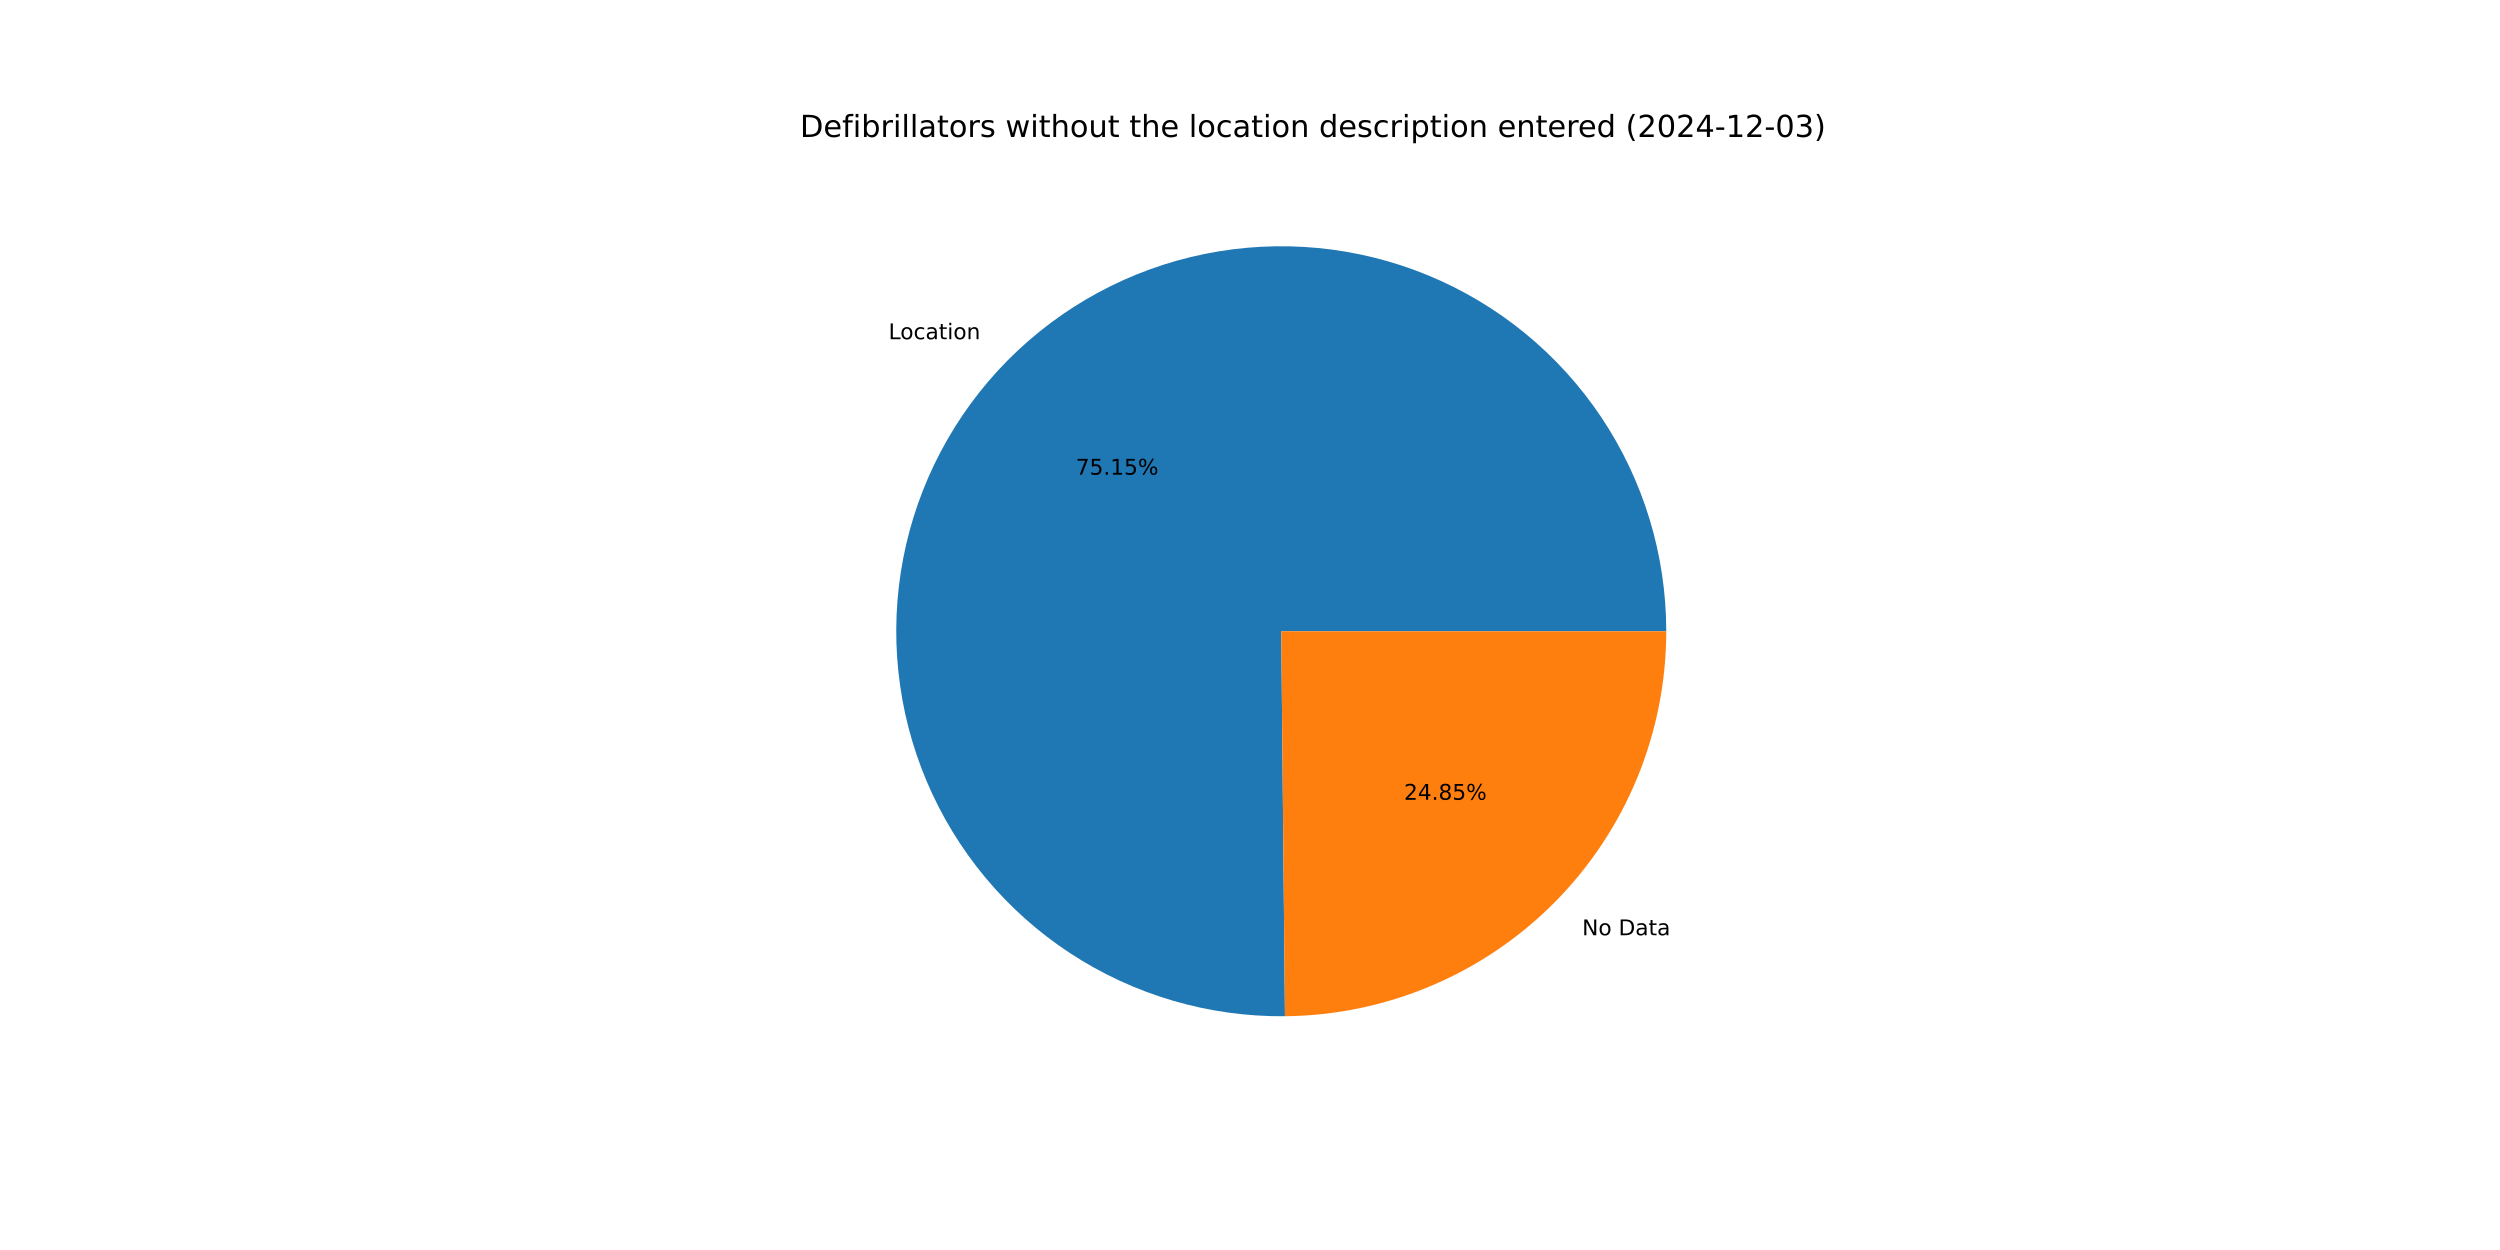
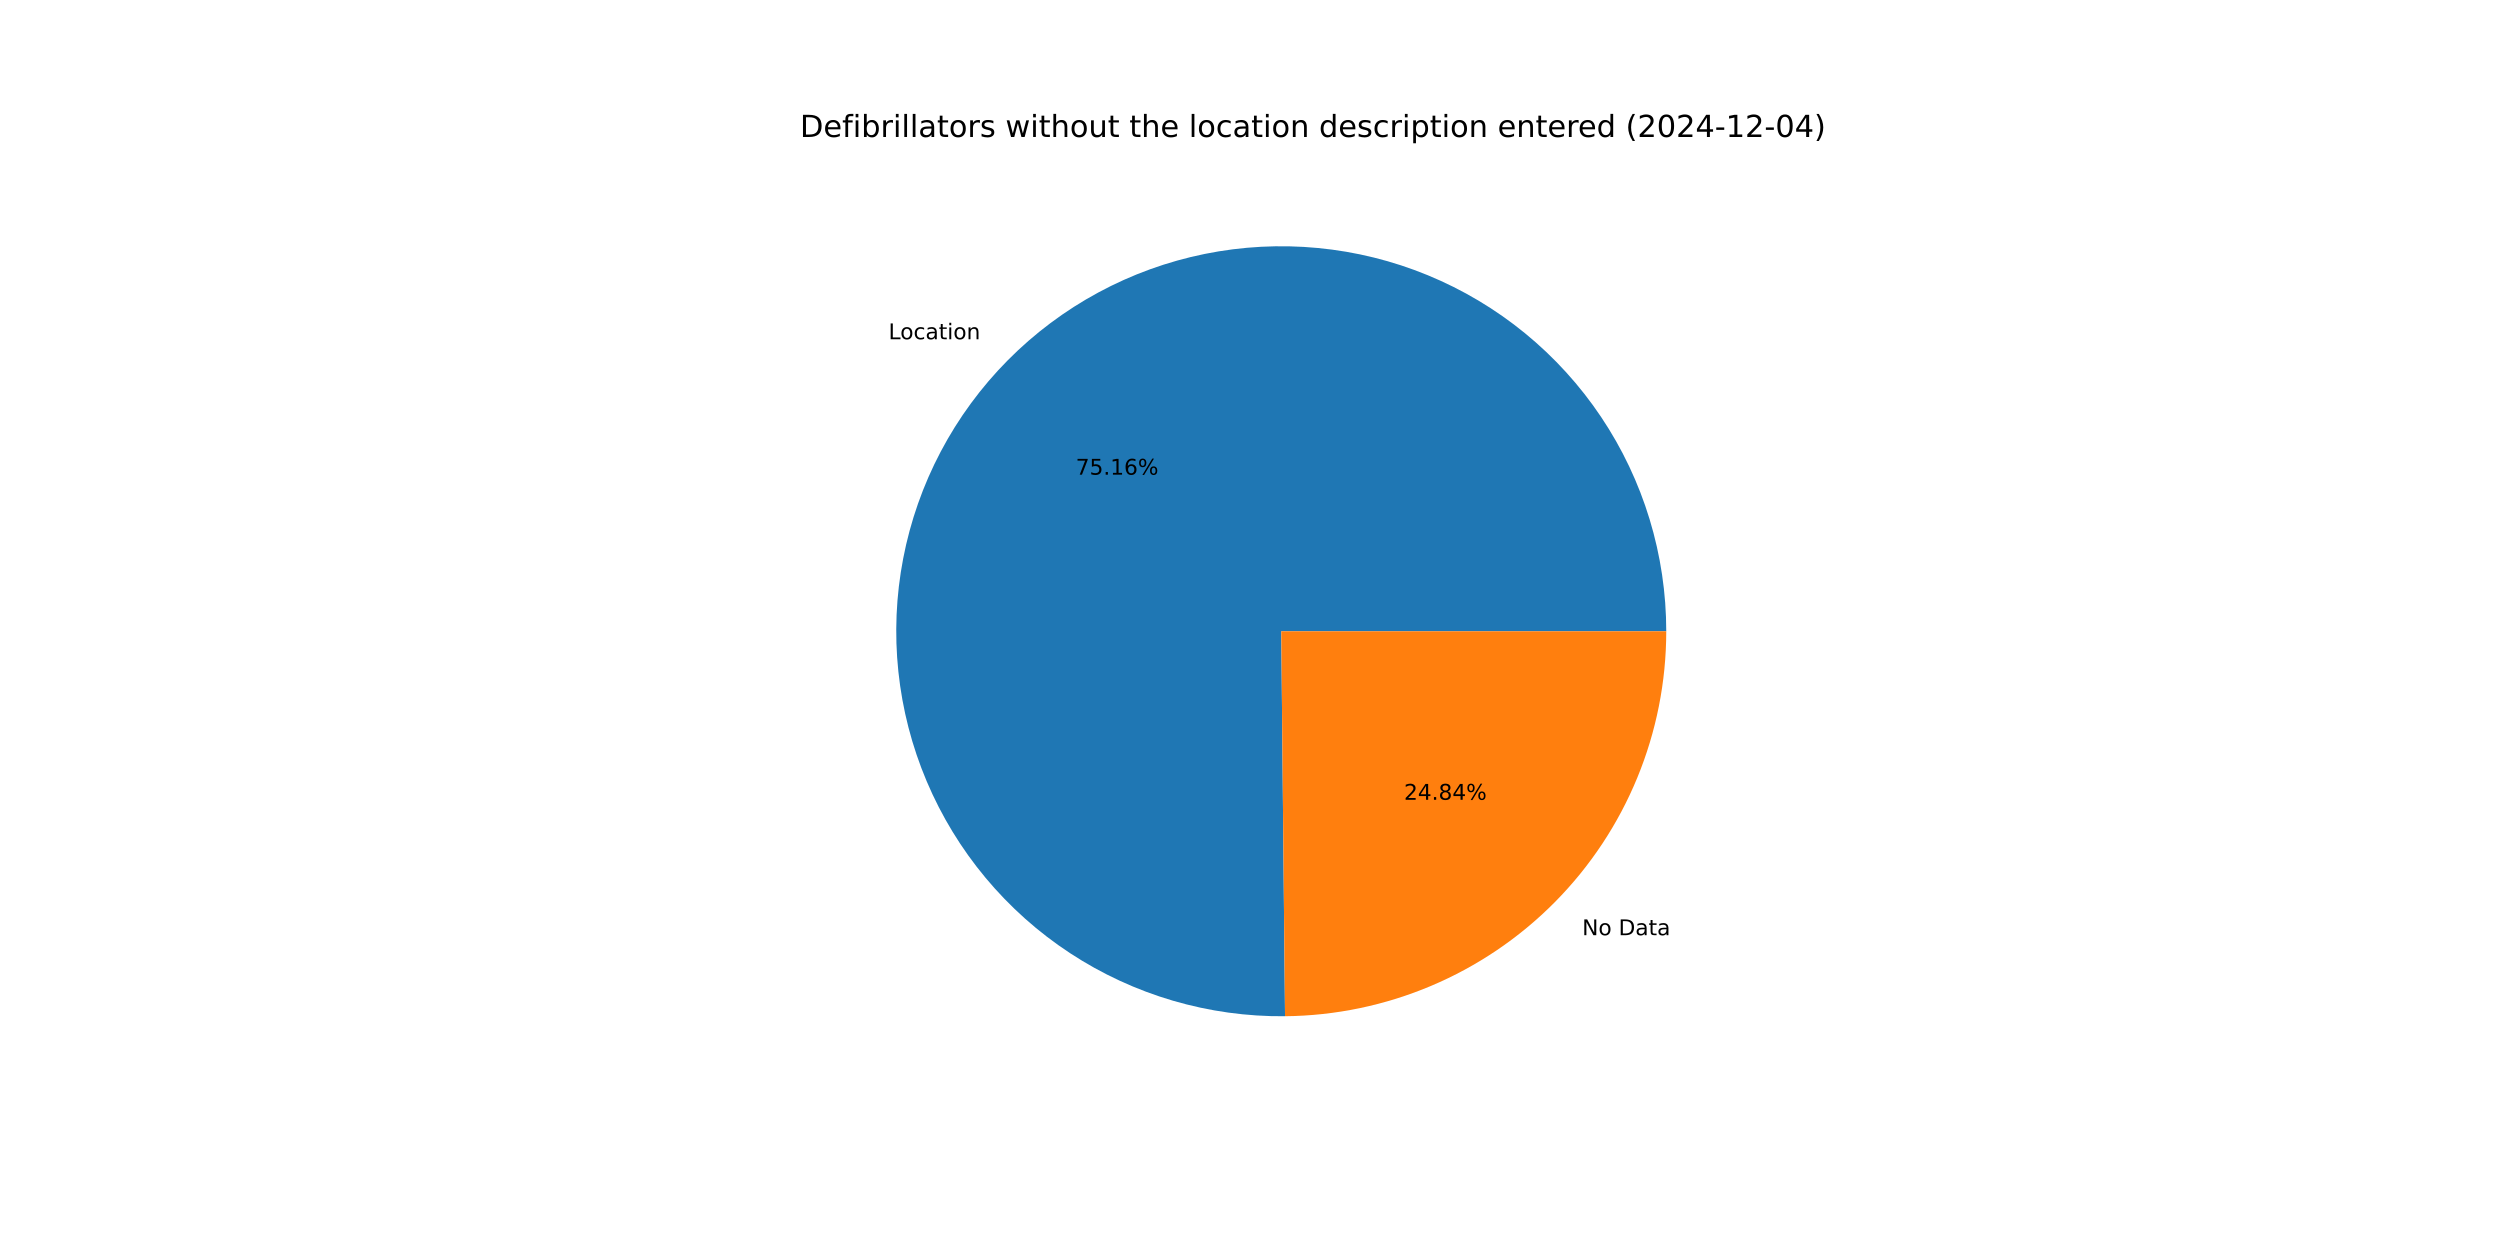
<svg xmlns="http://www.w3.org/2000/svg" xmlns:xlink="http://www.w3.org/1999/xlink" width="1152pt" height="576pt" viewBox="0 0 1152 576" version="1.1">
  <defs>
    <style type="text/css">*{stroke-linejoin: round; stroke-linecap: butt}</style>
  </defs>
  <g id="figure_1">
    <g id="patch_1">
      <path d="M 0 576  L 1152 576  L 1152 0  L 0 0  z " style="fill: #ffffff" />
    </g>
    <g id="axes_1">
      <g id="patch_2">
-         <path d="M 767.808 290.88  C 767.808 273.396 765.223 256.007 760.138 239.279  C 755.052 222.551 747.522 206.666 737.791 192.14  C 728.06 177.614 716.234 164.607 702.699 153.539  C 689.164 142.472 674.066 133.466 657.897 126.814  C 641.728 120.162 624.663 115.936 607.258 114.275  C 589.853 112.613 572.298 113.534 555.162 117.007  C 538.026 120.48 521.498 126.467 506.113 134.773  C 490.728 143.08 476.656 153.616 464.352 166.038  C 452.048 178.461 441.649 192.634 433.49 208.098  C 425.332 223.562 419.504 240.147 416.196 257.316  C 412.888 274.484 412.136 292.048 413.965 309.436  C 415.794 326.824 420.183 343.847 426.99 359.951  C 433.797 376.056 442.948 391.066 454.145 404.494  C 465.342 417.923 478.463 429.622 493.082 439.213  C 507.701 448.804 523.657 456.182 540.434 461.106  C 557.21 466.031 574.623 468.448 592.106 468.28  L 590.4 290.88  z " style="fill: #1f77b4" />
+         <path d="M 767.808 290.88  C 767.808 273.395 765.223 256.006 760.137 239.277  C 755.051 222.548 747.52 206.663 737.788 192.137  C 728.057 177.611 716.23 164.603 702.694 153.535  C 689.158 142.468 674.059 133.462 657.889 126.81  C 641.719 120.159 624.654 115.934 607.248 114.274  C 589.842 112.613 572.286 113.535 555.15 117.009  C 538.014 120.483 521.485 126.472 506.1 134.78  C 490.715 143.089 476.643 153.626 464.34 166.05  C 452.037 178.474 441.638 192.649 433.481 208.115  C 425.324 223.58 419.498 240.167 416.192 257.336  C 412.886 274.506 412.136 292.07 413.967 309.459  C 415.799 326.847 420.19 343.87 427 359.974  C 433.81 376.079 442.963 391.088 454.163 404.515  C 465.362 417.942 478.485 429.64 493.106 439.229  C 507.727 448.818 523.686 456.193 540.464 461.115  C 557.242 466.037 574.655 468.451 592.139 468.279  L 590.4 290.88  z " style="fill: #1f77b4" />
      </g>
      <g id="patch_3">
-         <path d="M 592.106 468.28  C 638.842 467.83 683.558 448.929 716.448 415.722  C 749.338 382.514 767.808 337.619 767.808 290.88  L 590.4 290.88  z " style="fill: #ff7f0e" />
+         <path d="M 592.139 468.279  C 638.87 467.821 683.577 448.917 716.46 415.71  C 749.343 382.503 767.808 337.613 767.808 290.88  L 590.4 290.88  z " style="fill: #ff7f0e" />
      </g>
      <g id="matplotlib.axis_1" />
      <g id="matplotlib.axis_2" />
      <g id="text_1">
-         <g transform="translate(409.4502 156.3134) scale(0.1 -0.1)">
+         <g transform="translate(409.4373 156.3264) scale(0.1 -0.1)">
          <defs>
            <path id="DejaVuSans-4c" d="M 628 4666  L 1259 4666  L 1259 531  L 3531 531  L 3531 0  L 628 0  L 628 4666  z " transform="scale(0.015625)" />
            <path id="DejaVuSans-6f" d="M 1959 3097  Q 1497 3097 1228 2736  Q 959 2375 959 1747  Q 959 1119 1226 758  Q 1494 397 1959 397  Q 2419 397 2687 759  Q 2956 1122 2956 1747  Q 2956 2369 2687 2733  Q 2419 3097 1959 3097  z M 1959 3584  Q 2709 3584 3137 3096  Q 3566 2609 3566 1747  Q 3566 888 3137 398  Q 2709 -91 1959 -91  Q 1206 -91 779 398  Q 353 888 353 1747  Q 353 2609 779 3096  Q 1206 3584 1959 3584  z " transform="scale(0.015625)" />
            <path id="DejaVuSans-63" d="M 3122 3366  L 3122 2828  Q 2878 2963 2633 3030  Q 2388 3097 2138 3097  Q 1578 3097 1268 2742  Q 959 2388 959 1747  Q 959 1106 1268 751  Q 1578 397 2138 397  Q 2388 397 2633 464  Q 2878 531 3122 666  L 3122 134  Q 2881 22 2623 -34  Q 2366 -91 2075 -91  Q 1284 -91 818 406  Q 353 903 353 1747  Q 353 2603 823 3093  Q 1294 3584 2113 3584  Q 2378 3584 2631 3529  Q 2884 3475 3122 3366  z " transform="scale(0.015625)" />
            <path id="DejaVuSans-61" d="M 2194 1759  Q 1497 1759 1228 1600  Q 959 1441 959 1056  Q 959 750 1161 570  Q 1363 391 1709 391  Q 2188 391 2477 730  Q 2766 1069 2766 1631  L 2766 1759  L 2194 1759  z M 3341 1997  L 3341 0  L 2766 0  L 2766 531  Q 2569 213 2275 61  Q 1981 -91 1556 -91  Q 1019 -91 701 211  Q 384 513 384 1019  Q 384 1609 779 1909  Q 1175 2209 1959 2209  L 2766 2209  L 2766 2266  Q 2766 2663 2505 2880  Q 2244 3097 1772 3097  Q 1472 3097 1187 3025  Q 903 2953 641 2809  L 641 3341  Q 956 3463 1253 3523  Q 1550 3584 1831 3584  Q 2591 3584 2966 3190  Q 3341 2797 3341 1997  z " transform="scale(0.015625)" />
            <path id="DejaVuSans-74" d="M 1172 4494  L 1172 3500  L 2356 3500  L 2356 3053  L 1172 3053  L 1172 1153  Q 1172 725 1289 603  Q 1406 481 1766 481  L 2356 481  L 2356 0  L 1766 0  Q 1100 0 847 248  Q 594 497 594 1153  L 594 3053  L 172 3053  L 172 3500  L 594 3500  L 594 4494  L 1172 4494  z " transform="scale(0.015625)" />
            <path id="DejaVuSans-69" d="M 603 3500  L 1178 3500  L 1178 0  L 603 0  L 603 3500  z M 603 4863  L 1178 4863  L 1178 4134  L 603 4134  L 603 4863  z " transform="scale(0.015625)" />
            <path id="DejaVuSans-6e" d="M 3513 2113  L 3513 0  L 2938 0  L 2938 2094  Q 2938 2591 2744 2837  Q 2550 3084 2163 3084  Q 1697 3084 1428 2787  Q 1159 2491 1159 1978  L 1159 0  L 581 0  L 581 3500  L 1159 3500  L 1159 2956  Q 1366 3272 1645 3428  Q 1925 3584 2291 3584  Q 2894 3584 3203 3211  Q 3513 2838 3513 2113  z " transform="scale(0.015625)" />
          </defs>
          <use xlink:href="#DejaVuSans-4c" />
          <use xlink:href="#DejaVuSans-6f" x="53.963" />
          <use xlink:href="#DejaVuSans-63" x="115.145" />
          <use xlink:href="#DejaVuSans-61" x="170.125" />
          <use xlink:href="#DejaVuSans-74" x="231.404" />
          <use xlink:href="#DejaVuSans-69" x="270.613" />
          <use xlink:href="#DejaVuSans-6f" x="298.396" />
          <use xlink:href="#DejaVuSans-6e" x="359.578" />
        </g>
      </g>
      <g id="text_2">
-         <g transform="translate(495.7063 218.7343) scale(0.1 -0.1)">
+         <g transform="translate(495.6993 218.7414) scale(0.1 -0.1)">
          <defs>
            <path id="DejaVuSans-37" d="M 525 4666  L 3525 4666  L 3525 4397  L 1831 0  L 1172 0  L 2766 4134  L 525 4134  L 525 4666  z " transform="scale(0.015625)" />
            <path id="DejaVuSans-35" d="M 691 4666  L 3169 4666  L 3169 4134  L 1269 4134  L 1269 2991  Q 1406 3038 1543 3061  Q 1681 3084 1819 3084  Q 2600 3084 3056 2656  Q 3513 2228 3513 1497  Q 3513 744 3044 326  Q 2575 -91 1722 -91  Q 1428 -91 1123 -41  Q 819 9 494 109  L 494 744  Q 775 591 1075 516  Q 1375 441 1709 441  Q 2250 441 2565 725  Q 2881 1009 2881 1497  Q 2881 1984 2565 2268  Q 2250 2553 1709 2553  Q 1456 2553 1204 2497  Q 953 2441 691 2322  L 691 4666  z " transform="scale(0.015625)" />
            <path id="DejaVuSans-2e" d="M 684 794  L 1344 794  L 1344 0  L 684 0  L 684 794  z " transform="scale(0.015625)" />
            <path id="DejaVuSans-31" d="M 794 531  L 1825 531  L 1825 4091  L 703 3866  L 703 4441  L 1819 4666  L 2450 4666  L 2450 531  L 3481 531  L 3481 0  L 794 0  L 794 531  z " transform="scale(0.015625)" />
+             <path id="DejaVuSans-36" d="M 2113 2584  Q 1688 2584 1439 2293  Q 1191 2003 1191 1497  Q 1191 994 1439 701  Q 1688 409 2113 409  Q 2538 409 2786 701  Q 3034 994 3034 1497  Q 3034 2003 2786 2293  Q 2538 2584 2113 2584  z M 3366 4563  L 3366 3988  Q 3128 4100 2886 4159  Q 2644 4219 2406 4219  Q 1781 4219 1451 3797  Q 1122 3375 1075 2522  Q 1259 2794 1537 2939  Q 1816 3084 2150 3084  Q 2853 3084 3261 2657  Q 3669 2231 3669 1497  Q 3669 778 3244 343  Q 2819 -91 2113 -91  Q 1303 -91 875 529  Q 447 1150 447 2328  Q 447 3434 972 4092  Q 1497 4750 2381 4750  Q 2619 4750 2861 4703  Q 3103 4656 3366 4563  z " transform="scale(0.015625)" />
            <path id="DejaVuSans-25" d="M 4653 2053  Q 4381 2053 4226 1822  Q 4072 1591 4072 1178  Q 4072 772 4226 539  Q 4381 306 4653 306  Q 4919 306 5073 539  Q 5228 772 5228 1178  Q 5228 1588 5073 1820  Q 4919 2053 4653 2053  z M 4653 2450  Q 5147 2450 5437 2106  Q 5728 1763 5728 1178  Q 5728 594 5436 251  Q 5144 -91 4653 -91  Q 4153 -91 3862 251  Q 3572 594 3572 1178  Q 3572 1766 3864 2108  Q 4156 2450 4653 2450  z M 1428 4353  Q 1159 4353 1004 4120  Q 850 3888 850 3481  Q 850 3069 1003 2837  Q 1156 2606 1428 2606  Q 1700 2606 1854 2837  Q 2009 3069 2009 3481  Q 2009 3884 1853 4118  Q 1697 4353 1428 4353  z M 4250 4750  L 4750 4750  L 1831 -91  L 1331 -91  L 4250 4750  z M 1428 4750  Q 1922 4750 2215 4408  Q 2509 4066 2509 3481  Q 2509 2891 2217 2550  Q 1925 2209 1428 2209  Q 931 2209 642 2551  Q 353 2894 353 3481  Q 353 4063 643 4406  Q 934 4750 1428 4750  z " transform="scale(0.015625)" />
          </defs>
          <use xlink:href="#DejaVuSans-37" />
          <use xlink:href="#DejaVuSans-35" x="63.623" />
          <use xlink:href="#DejaVuSans-2e" x="127.246" />
          <use xlink:href="#DejaVuSans-31" x="159.033" />
-           <use xlink:href="#DejaVuSans-35" x="222.656" />
+           <use xlink:href="#DejaVuSans-36" x="222.656" />
          <use xlink:href="#DejaVuSans-25" x="286.279" />
        </g>
      </g>
      <g id="text_3">
-         <g transform="translate(729.0529 430.9653) scale(0.1 -0.1)">
+         <g transform="translate(729.0658 430.9524) scale(0.1 -0.1)">
          <defs>
            <path id="DejaVuSans-4e" d="M 628 4666  L 1478 4666  L 3547 763  L 3547 4666  L 4159 4666  L 4159 0  L 3309 0  L 1241 3903  L 1241 0  L 628 0  L 628 4666  z " transform="scale(0.015625)" />
            <path id="DejaVuSans-20" transform="scale(0.015625)" />
            <path id="DejaVuSans-44" d="M 1259 4147  L 1259 519  L 2022 519  Q 2988 519 3436 956  Q 3884 1394 3884 2338  Q 3884 3275 3436 3711  Q 2988 4147 2022 4147  L 1259 4147  z M 628 4666  L 1925 4666  Q 3281 4666 3915 4102  Q 4550 3538 4550 2338  Q 4550 1131 3912 565  Q 3275 0 1925 0  L 628 0  L 628 4666  z " transform="scale(0.015625)" />
          </defs>
          <use xlink:href="#DejaVuSans-4e" />
          <use xlink:href="#DejaVuSans-6f" x="74.805" />
          <use xlink:href="#DejaVuSans-20" x="135.986" />
          <use xlink:href="#DejaVuSans-44" x="167.773" />
          <use xlink:href="#DejaVuSans-61" x="244.775" />
          <use xlink:href="#DejaVuSans-74" x="306.055" />
          <use xlink:href="#DejaVuSans-61" x="345.264" />
        </g>
      </g>
      <g id="text_4">
-         <g transform="translate(646.964 368.5444) scale(0.1 -0.1)">
+         <g transform="translate(646.971 368.5374) scale(0.1 -0.1)">
          <defs>
            <path id="DejaVuSans-32" d="M 1228 531  L 3431 531  L 3431 0  L 469 0  L 469 531  Q 828 903 1448 1529  Q 2069 2156 2228 2338  Q 2531 2678 2651 2914  Q 2772 3150 2772 3378  Q 2772 3750 2511 3984  Q 2250 4219 1831 4219  Q 1534 4219 1204 4116  Q 875 4013 500 3803  L 500 4441  Q 881 4594 1212 4672  Q 1544 4750 1819 4750  Q 2544 4750 2975 4387  Q 3406 4025 3406 3419  Q 3406 3131 3298 2873  Q 3191 2616 2906 2266  Q 2828 2175 2409 1742  Q 1991 1309 1228 531  z " transform="scale(0.015625)" />
            <path id="DejaVuSans-34" d="M 2419 4116  L 825 1625  L 2419 1625  L 2419 4116  z M 2253 4666  L 3047 4666  L 3047 1625  L 3713 1625  L 3713 1100  L 3047 1100  L 3047 0  L 2419 0  L 2419 1100  L 313 1100  L 313 1709  L 2253 4666  z " transform="scale(0.015625)" />
            <path id="DejaVuSans-38" d="M 2034 2216  Q 1584 2216 1326 1975  Q 1069 1734 1069 1313  Q 1069 891 1326 650  Q 1584 409 2034 409  Q 2484 409 2743 651  Q 3003 894 3003 1313  Q 3003 1734 2745 1975  Q 2488 2216 2034 2216  z M 1403 2484  Q 997 2584 770 2862  Q 544 3141 544 3541  Q 544 4100 942 4425  Q 1341 4750 2034 4750  Q 2731 4750 3128 4425  Q 3525 4100 3525 3541  Q 3525 3141 3298 2862  Q 3072 2584 2669 2484  Q 3125 2378 3379 2068  Q 3634 1759 3634 1313  Q 3634 634 3220 271  Q 2806 -91 2034 -91  Q 1263 -91 848 271  Q 434 634 434 1313  Q 434 1759 690 2068  Q 947 2378 1403 2484  z M 1172 3481  Q 1172 3119 1398 2916  Q 1625 2713 2034 2713  Q 2441 2713 2670 2916  Q 2900 3119 2900 3481  Q 2900 3844 2670 4047  Q 2441 4250 2034 4250  Q 1625 4250 1398 4047  Q 1172 3844 1172 3481  z " transform="scale(0.015625)" />
          </defs>
          <use xlink:href="#DejaVuSans-32" />
          <use xlink:href="#DejaVuSans-34" x="63.623" />
          <use xlink:href="#DejaVuSans-2e" x="127.246" />
          <use xlink:href="#DejaVuSans-38" x="159.033" />
-           <use xlink:href="#DejaVuSans-35" x="222.656" />
+           <use xlink:href="#DejaVuSans-34" x="222.656" />
          <use xlink:href="#DejaVuSans-25" x="286.279" />
        </g>
      </g>
      <g id="text_5">
        <g transform="translate(368.64 63.12) scale(0.14 -0.14)">
          <defs>
            <path id="DejaVuSans-65" d="M 3597 1894  L 3597 1613  L 953 1613  Q 991 1019 1311 708  Q 1631 397 2203 397  Q 2534 397 2845 478  Q 3156 559 3463 722  L 3463 178  Q 3153 47 2828 -22  Q 2503 -91 2169 -91  Q 1331 -91 842 396  Q 353 884 353 1716  Q 353 2575 817 3079  Q 1281 3584 2069 3584  Q 2775 3584 3186 3129  Q 3597 2675 3597 1894  z M 3022 2063  Q 3016 2534 2758 2815  Q 2500 3097 2075 3097  Q 1594 3097 1305 2825  Q 1016 2553 972 2059  L 3022 2063  z " transform="scale(0.015625)" />
            <path id="DejaVuSans-66" d="M 2375 4863  L 2375 4384  L 1825 4384  Q 1516 4384 1395 4259  Q 1275 4134 1275 3809  L 1275 3500  L 2222 3500  L 2222 3053  L 1275 3053  L 1275 0  L 697 0  L 697 3053  L 147 3053  L 147 3500  L 697 3500  L 697 3744  Q 697 4328 969 4595  Q 1241 4863 1831 4863  L 2375 4863  z " transform="scale(0.015625)" />
            <path id="DejaVuSans-62" d="M 3116 1747  Q 3116 2381 2855 2742  Q 2594 3103 2138 3103  Q 1681 3103 1420 2742  Q 1159 2381 1159 1747  Q 1159 1113 1420 752  Q 1681 391 2138 391  Q 2594 391 2855 752  Q 3116 1113 3116 1747  z M 1159 2969  Q 1341 3281 1617 3432  Q 1894 3584 2278 3584  Q 2916 3584 3314 3078  Q 3713 2572 3713 1747  Q 3713 922 3314 415  Q 2916 -91 2278 -91  Q 1894 -91 1617 61  Q 1341 213 1159 525  L 1159 0  L 581 0  L 581 4863  L 1159 4863  L 1159 2969  z " transform="scale(0.015625)" />
            <path id="DejaVuSans-72" d="M 2631 2963  Q 2534 3019 2420 3045  Q 2306 3072 2169 3072  Q 1681 3072 1420 2755  Q 1159 2438 1159 1844  L 1159 0  L 581 0  L 581 3500  L 1159 3500  L 1159 2956  Q 1341 3275 1631 3429  Q 1922 3584 2338 3584  Q 2397 3584 2469 3576  Q 2541 3569 2628 3553  L 2631 2963  z " transform="scale(0.015625)" />
            <path id="DejaVuSans-6c" d="M 603 4863  L 1178 4863  L 1178 0  L 603 0  L 603 4863  z " transform="scale(0.015625)" />
            <path id="DejaVuSans-73" d="M 2834 3397  L 2834 2853  Q 2591 2978 2328 3040  Q 2066 3103 1784 3103  Q 1356 3103 1142 2972  Q 928 2841 928 2578  Q 928 2378 1081 2264  Q 1234 2150 1697 2047  L 1894 2003  Q 2506 1872 2764 1633  Q 3022 1394 3022 966  Q 3022 478 2636 193  Q 2250 -91 1575 -91  Q 1294 -91 989 -36  Q 684 19 347 128  L 347 722  Q 666 556 975 473  Q 1284 391 1588 391  Q 1994 391 2212 530  Q 2431 669 2431 922  Q 2431 1156 2273 1281  Q 2116 1406 1581 1522  L 1381 1569  Q 847 1681 609 1914  Q 372 2147 372 2553  Q 372 3047 722 3315  Q 1072 3584 1716 3584  Q 2034 3584 2315 3537  Q 2597 3491 2834 3397  z " transform="scale(0.015625)" />
            <path id="DejaVuSans-77" d="M 269 3500  L 844 3500  L 1563 769  L 2278 3500  L 2956 3500  L 3675 769  L 4391 3500  L 4966 3500  L 4050 0  L 3372 0  L 2619 2869  L 1863 0  L 1184 0  L 269 3500  z " transform="scale(0.015625)" />
            <path id="DejaVuSans-68" d="M 3513 2113  L 3513 0  L 2938 0  L 2938 2094  Q 2938 2591 2744 2837  Q 2550 3084 2163 3084  Q 1697 3084 1428 2787  Q 1159 2491 1159 1978  L 1159 0  L 581 0  L 581 4863  L 1159 4863  L 1159 2956  Q 1366 3272 1645 3428  Q 1925 3584 2291 3584  Q 2894 3584 3203 3211  Q 3513 2838 3513 2113  z " transform="scale(0.015625)" />
            <path id="DejaVuSans-75" d="M 544 1381  L 544 3500  L 1119 3500  L 1119 1403  Q 1119 906 1312 657  Q 1506 409 1894 409  Q 2359 409 2629 706  Q 2900 1003 2900 1516  L 2900 3500  L 3475 3500  L 3475 0  L 2900 0  L 2900 538  Q 2691 219 2414 64  Q 2138 -91 1772 -91  Q 1169 -91 856 284  Q 544 659 544 1381  z M 1991 3584  L 1991 3584  z " transform="scale(0.015625)" />
            <path id="DejaVuSans-64" d="M 2906 2969  L 2906 4863  L 3481 4863  L 3481 0  L 2906 0  L 2906 525  Q 2725 213 2448 61  Q 2172 -91 1784 -91  Q 1150 -91 751 415  Q 353 922 353 1747  Q 353 2572 751 3078  Q 1150 3584 1784 3584  Q 2172 3584 2448 3432  Q 2725 3281 2906 2969  z M 947 1747  Q 947 1113 1208 752  Q 1469 391 1925 391  Q 2381 391 2643 752  Q 2906 1113 2906 1747  Q 2906 2381 2643 2742  Q 2381 3103 1925 3103  Q 1469 3103 1208 2742  Q 947 2381 947 1747  z " transform="scale(0.015625)" />
            <path id="DejaVuSans-70" d="M 1159 525  L 1159 -1331  L 581 -1331  L 581 3500  L 1159 3500  L 1159 2969  Q 1341 3281 1617 3432  Q 1894 3584 2278 3584  Q 2916 3584 3314 3078  Q 3713 2572 3713 1747  Q 3713 922 3314 415  Q 2916 -91 2278 -91  Q 1894 -91 1617 61  Q 1341 213 1159 525  z M 3116 1747  Q 3116 2381 2855 2742  Q 2594 3103 2138 3103  Q 1681 3103 1420 2742  Q 1159 2381 1159 1747  Q 1159 1113 1420 752  Q 1681 391 2138 391  Q 2594 391 2855 752  Q 3116 1113 3116 1747  z " transform="scale(0.015625)" />
            <path id="DejaVuSans-28" d="M 1984 4856  Q 1566 4138 1362 3434  Q 1159 2731 1159 2009  Q 1159 1288 1364 580  Q 1569 -128 1984 -844  L 1484 -844  Q 1016 -109 783 600  Q 550 1309 550 2009  Q 550 2706 781 3412  Q 1013 4119 1484 4856  L 1984 4856  z " transform="scale(0.015625)" />
            <path id="DejaVuSans-30" d="M 2034 4250  Q 1547 4250 1301 3770  Q 1056 3291 1056 2328  Q 1056 1369 1301 889  Q 1547 409 2034 409  Q 2525 409 2770 889  Q 3016 1369 3016 2328  Q 3016 3291 2770 3770  Q 2525 4250 2034 4250  z M 2034 4750  Q 2819 4750 3233 4129  Q 3647 3509 3647 2328  Q 3647 1150 3233 529  Q 2819 -91 2034 -91  Q 1250 -91 836 529  Q 422 1150 422 2328  Q 422 3509 836 4129  Q 1250 4750 2034 4750  z " transform="scale(0.015625)" />
            <path id="DejaVuSans-2d" d="M 313 2009  L 1997 2009  L 1997 1497  L 313 1497  L 313 2009  z " transform="scale(0.015625)" />
-             <path id="DejaVuSans-33" d="M 2597 2516  Q 3050 2419 3304 2112  Q 3559 1806 3559 1356  Q 3559 666 3084 287  Q 2609 -91 1734 -91  Q 1441 -91 1130 -33  Q 819 25 488 141  L 488 750  Q 750 597 1062 519  Q 1375 441 1716 441  Q 2309 441 2620 675  Q 2931 909 2931 1356  Q 2931 1769 2642 2001  Q 2353 2234 1838 2234  L 1294 2234  L 1294 2753  L 1863 2753  Q 2328 2753 2575 2939  Q 2822 3125 2822 3475  Q 2822 3834 2567 4026  Q 2313 4219 1838 4219  Q 1578 4219 1281 4162  Q 984 4106 628 3988  L 628 4550  Q 988 4650 1302 4700  Q 1616 4750 1894 4750  Q 2613 4750 3031 4423  Q 3450 4097 3450 3541  Q 3450 3153 3228 2886  Q 3006 2619 2597 2516  z " transform="scale(0.015625)" />
            <path id="DejaVuSans-29" d="M 513 4856  L 1013 4856  Q 1481 4119 1714 3412  Q 1947 2706 1947 2009  Q 1947 1309 1714 600  Q 1481 -109 1013 -844  L 513 -844  Q 928 -128 1133 580  Q 1338 1288 1338 2009  Q 1338 2731 1133 3434  Q 928 4138 513 4856  z " transform="scale(0.015625)" />
          </defs>
          <use xlink:href="#DejaVuSans-44" />
          <use xlink:href="#DejaVuSans-65" x="77.002" />
          <use xlink:href="#DejaVuSans-66" x="138.525" />
          <use xlink:href="#DejaVuSans-69" x="173.73" />
          <use xlink:href="#DejaVuSans-62" x="201.514" />
          <use xlink:href="#DejaVuSans-72" x="264.99" />
          <use xlink:href="#DejaVuSans-69" x="306.104" />
          <use xlink:href="#DejaVuSans-6c" x="333.887" />
          <use xlink:href="#DejaVuSans-6c" x="361.67" />
          <use xlink:href="#DejaVuSans-61" x="389.453" />
          <use xlink:href="#DejaVuSans-74" x="450.732" />
          <use xlink:href="#DejaVuSans-6f" x="489.941" />
          <use xlink:href="#DejaVuSans-72" x="551.123" />
          <use xlink:href="#DejaVuSans-73" x="592.236" />
          <use xlink:href="#DejaVuSans-20" x="644.336" />
          <use xlink:href="#DejaVuSans-77" x="676.123" />
          <use xlink:href="#DejaVuSans-69" x="757.91" />
          <use xlink:href="#DejaVuSans-74" x="785.693" />
          <use xlink:href="#DejaVuSans-68" x="824.902" />
          <use xlink:href="#DejaVuSans-6f" x="888.281" />
          <use xlink:href="#DejaVuSans-75" x="949.463" />
          <use xlink:href="#DejaVuSans-74" x="1012.842" />
          <use xlink:href="#DejaVuSans-20" x="1052.051" />
          <use xlink:href="#DejaVuSans-74" x="1083.838" />
          <use xlink:href="#DejaVuSans-68" x="1123.047" />
          <use xlink:href="#DejaVuSans-65" x="1186.426" />
          <use xlink:href="#DejaVuSans-20" x="1247.949" />
          <use xlink:href="#DejaVuSans-6c" x="1279.736" />
          <use xlink:href="#DejaVuSans-6f" x="1307.52" />
          <use xlink:href="#DejaVuSans-63" x="1368.701" />
          <use xlink:href="#DejaVuSans-61" x="1423.682" />
          <use xlink:href="#DejaVuSans-74" x="1484.961" />
          <use xlink:href="#DejaVuSans-69" x="1524.17" />
          <use xlink:href="#DejaVuSans-6f" x="1551.953" />
          <use xlink:href="#DejaVuSans-6e" x="1613.135" />
          <use xlink:href="#DejaVuSans-20" x="1676.514" />
          <use xlink:href="#DejaVuSans-64" x="1708.301" />
          <use xlink:href="#DejaVuSans-65" x="1771.777" />
          <use xlink:href="#DejaVuSans-73" x="1833.301" />
          <use xlink:href="#DejaVuSans-63" x="1885.4" />
          <use xlink:href="#DejaVuSans-72" x="1940.381" />
          <use xlink:href="#DejaVuSans-69" x="1981.494" />
          <use xlink:href="#DejaVuSans-70" x="2009.277" />
          <use xlink:href="#DejaVuSans-74" x="2072.754" />
          <use xlink:href="#DejaVuSans-69" x="2111.963" />
          <use xlink:href="#DejaVuSans-6f" x="2139.746" />
          <use xlink:href="#DejaVuSans-6e" x="2200.928" />
          <use xlink:href="#DejaVuSans-20" x="2264.307" />
          <use xlink:href="#DejaVuSans-65" x="2296.094" />
          <use xlink:href="#DejaVuSans-6e" x="2357.617" />
          <use xlink:href="#DejaVuSans-74" x="2420.996" />
          <use xlink:href="#DejaVuSans-65" x="2460.205" />
          <use xlink:href="#DejaVuSans-72" x="2521.729" />
          <use xlink:href="#DejaVuSans-65" x="2560.592" />
          <use xlink:href="#DejaVuSans-64" x="2622.115" />
          <use xlink:href="#DejaVuSans-20" x="2685.592" />
          <use xlink:href="#DejaVuSans-28" x="2717.379" />
          <use xlink:href="#DejaVuSans-32" x="2756.393" />
          <use xlink:href="#DejaVuSans-30" x="2820.016" />
          <use xlink:href="#DejaVuSans-32" x="2883.639" />
          <use xlink:href="#DejaVuSans-34" x="2947.262" />
          <use xlink:href="#DejaVuSans-2d" x="3010.885" />
          <use xlink:href="#DejaVuSans-31" x="3046.969" />
          <use xlink:href="#DejaVuSans-32" x="3110.592" />
          <use xlink:href="#DejaVuSans-2d" x="3174.215" />
          <use xlink:href="#DejaVuSans-30" x="3210.299" />
-           <use xlink:href="#DejaVuSans-33" x="3273.922" />
+           <use xlink:href="#DejaVuSans-34" x="3273.922" />
          <use xlink:href="#DejaVuSans-29" x="3337.545" />
        </g>
      </g>
    </g>
  </g>
</svg>
